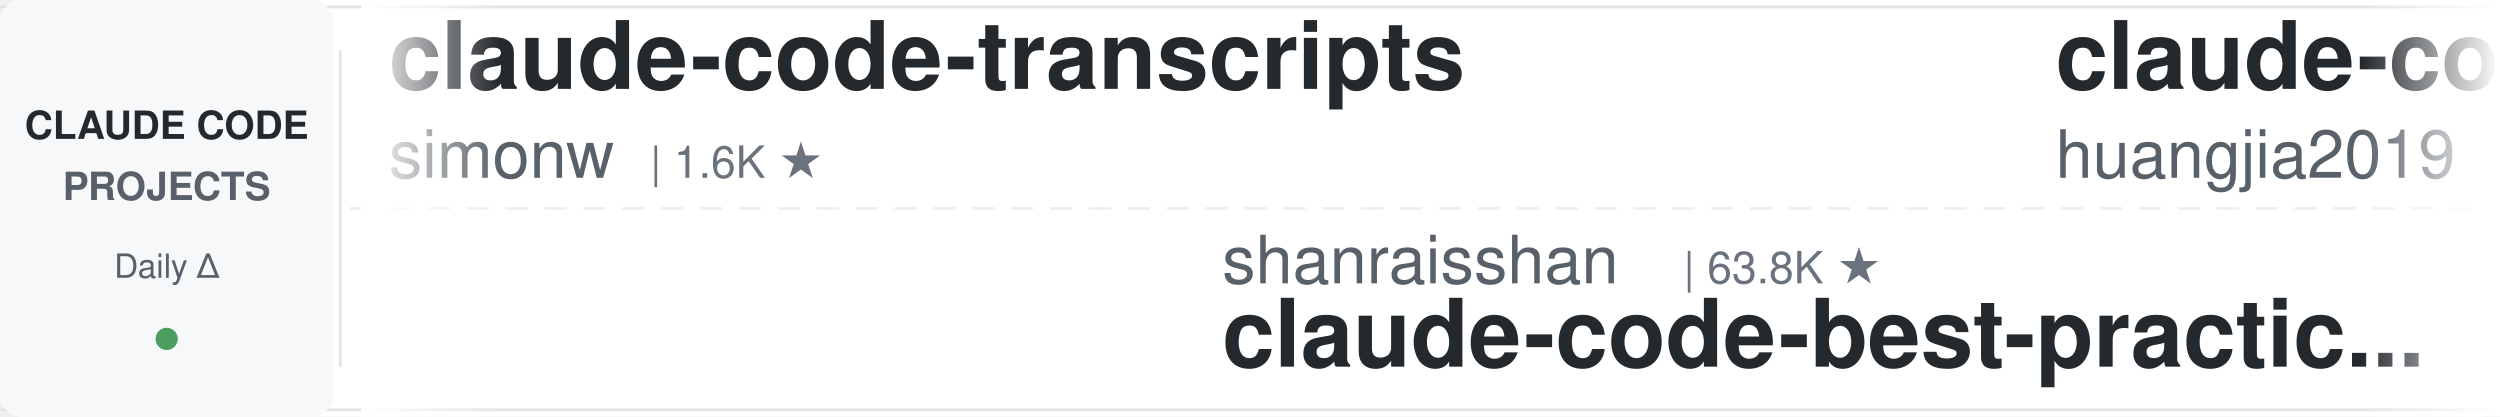
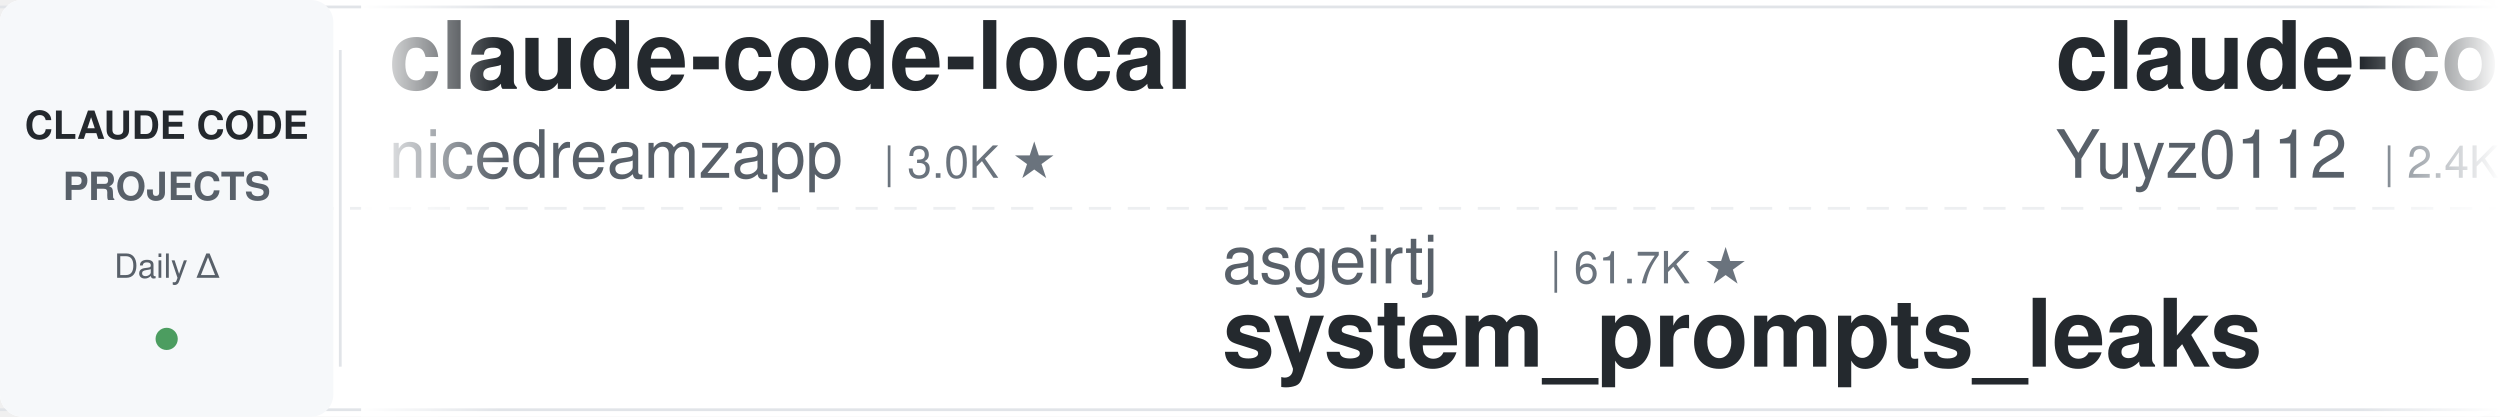
<svg xmlns="http://www.w3.org/2000/svg" width="900" height="150">
  <defs>
    <linearGradient id="leftFade" x1="0%" y1="0%" x2="100%" y2="0%">
      <stop offset="0%" style="stop-color:#ffffff;stop-opacity:1" />
      <stop offset="100%" style="stop-color:#ffffff;stop-opacity:0" />
    </linearGradient>
    <linearGradient id="rightFade" x1="0%" y1="0%" x2="100%" y2="0%">
      <stop offset="0%" style="stop-color:#ffffff;stop-opacity:0" />
      <stop offset="100%" style="stop-color:#ffffff;stop-opacity:1" />
    </linearGradient>
  </defs>
  <rect width="900" height="150" fill="#ffffff" rx="8" />
  <rect x="0" y="2" width="900" height="1" fill="#e1e4e8" />
  <rect x="0" y="147" width="900" height="1" fill="#e1e4e8" />
  <line x1="0" y1="75" x2="900" y2="75" stroke="#e1e4e8" stroke-width="1" stroke-dasharray="8 6" opacity="0.6" />
  <rect x="0" y="0" width="120" height="150" fill="#f6f8fa" rx="8" />
  <text x="60" y="50" font-family="-apple-system, BlinkMacSystemFont, 'Segoe UI', Helvetica, Arial, sans-serif" font-size="14" font-weight="600" fill="#24292e" text-anchor="middle">CLAUDE CODE</text>
  <text x="60" y="72" font-family="-apple-system, BlinkMacSystemFont, 'Segoe UI', Helvetica, Arial, sans-serif" font-size="14" font-weight="600" fill="#586069" text-anchor="middle">PROJECTS</text>
  <text x="60" y="100" font-family="-apple-system, BlinkMacSystemFont, 'Segoe UI', Helvetica, Arial, sans-serif" font-size="12" font-weight="500" fill="#586069" text-anchor="middle">Daily Δ</text>
  <circle cx="60" cy="122" r="4" fill="#22863a" opacity="0.8" />
  <rect x="122" y="18" width="1" height="114" fill="#e1e4e8" />
  <clipPath id="tickerClip">
    <rect x="130" y="0" width="770" height="150" />
  </clipPath>
  <g clip-path="url(#tickerClip)">
    <g id="tickerItems">
      <animateTransform attributeName="transform" attributeType="XML" type="translate" from="0 0" to="-3000 0" dur="54s" repeatCount="indefinite" />
      <g transform="translate(0, 0)">
-         <text x="140" y="32" font-family="-apple-system, BlinkMacSystemFont, 'Segoe UI', Helvetica, Arial, sans-serif" font-size="34" font-weight="600" fill="#24292e">claude-code-transcripts</text>
-         <text x="140" y="64" font-family="-apple-system, BlinkMacSystemFont, 'Segoe UI', Helvetica, Arial, sans-serif" font-size="24" font-weight="400" fill="#586069">simonw</text>
-         <text x="234" y="64" font-family="-apple-system, BlinkMacSystemFont, 'Segoe UI', Helvetica, Arial, sans-serif" font-size="16" font-weight="500" fill="#6a737d">| 1.6K ★</text>
+         <text x="140" y="32" font-family="-apple-system, BlinkMacSystemFont, 'Segoe UI', Helvetica, Arial, sans-serif" font-size="34" font-weight="600" fill="#24292e">claude-code-local</text>
+         <text x="140" y="64" font-family="-apple-system, BlinkMacSystemFont, 'Segoe UI', Helvetica, Arial, sans-serif" font-size="24" font-weight="400" fill="#586069">nicedreamzapp</text>
+         <text x="318" y="64" font-family="-apple-system, BlinkMacSystemFont, 'Segoe UI', Helvetica, Arial, sans-serif" font-size="16" font-weight="500" fill="#6a737d">| 3.0K ★</text>
      </g>
      <g transform="translate(300, 0)">
-         <text x="140" y="102" font-family="-apple-system, BlinkMacSystemFont, 'Segoe UI', Helvetica, Arial, sans-serif" font-size="24" font-weight="400" fill="#586069">shanraisshan</text>
-         <text x="306" y="102" font-family="-apple-system, BlinkMacSystemFont, 'Segoe UI', Helvetica, Arial, sans-serif" font-size="16" font-weight="500" fill="#6a737d">| 63.8K ★</text>
-         <text x="140" y="132" font-family="-apple-system, BlinkMacSystemFont, 'Segoe UI', Helvetica, Arial, sans-serif" font-size="34" font-weight="600" fill="#24292e">claude-code-best-practic...</text>
+         <text x="140" y="102" font-family="-apple-system, BlinkMacSystemFont, 'Segoe UI', Helvetica, Arial, sans-serif" font-size="24" font-weight="400" fill="#586069">asgeirtj</text>
+         <text x="258" y="102" font-family="-apple-system, BlinkMacSystemFont, 'Segoe UI', Helvetica, Arial, sans-serif" font-size="16" font-weight="500" fill="#6a737d">| 61.7K ★</text>
+         <text x="140" y="132" font-family="-apple-system, BlinkMacSystemFont, 'Segoe UI', Helvetica, Arial, sans-serif" font-size="34" font-weight="600" fill="#24292e">system_prompts_leaks</text>
      </g>
      <g transform="translate(600, 0)">
-         <text x="140" y="32" font-family="-apple-system, BlinkMacSystemFont, 'Segoe UI', Helvetica, Arial, sans-serif" font-size="34" font-weight="600" fill="#24292e">claude-code-engineering</text>
-         <text x="140" y="64" font-family="-apple-system, BlinkMacSystemFont, 'Segoe UI', Helvetica, Arial, sans-serif" font-size="24" font-weight="400" fill="#586069">huangjia2019</text>
-         <text x="306" y="64" font-family="-apple-system, BlinkMacSystemFont, 'Segoe UI', Helvetica, Arial, sans-serif" font-size="16" font-weight="500" fill="#6a737d">| 1.0K ★</text>
+         <text x="140" y="32" font-family="-apple-system, BlinkMacSystemFont, 'Segoe UI', Helvetica, Arial, sans-serif" font-size="34" font-weight="600" fill="#24292e">claude-code-reverse</text>
+         <text x="140" y="64" font-family="-apple-system, BlinkMacSystemFont, 'Segoe UI', Helvetica, Arial, sans-serif" font-size="24" font-weight="400" fill="#586069">Yuyz0112</text>
+         <text x="258" y="64" font-family="-apple-system, BlinkMacSystemFont, 'Segoe UI', Helvetica, Arial, sans-serif" font-size="16" font-weight="500" fill="#6a737d">| 2.4K ★</text>
      </g>
      <g transform="translate(900, 0)">
-         <text x="140" y="102" font-family="-apple-system, BlinkMacSystemFont, 'Segoe UI', Helvetica, Arial, sans-serif" font-size="24" font-weight="400" fill="#586069">anthropics</text>
-         <text x="282" y="102" font-family="-apple-system, BlinkMacSystemFont, 'Segoe UI', Helvetica, Arial, sans-serif" font-size="16" font-weight="500" fill="#6a737d">| 8.5K ★</text>
-         <text x="140" y="132" font-family="-apple-system, BlinkMacSystemFont, 'Segoe UI', Helvetica, Arial, sans-serif" font-size="34" font-weight="600" fill="#24292e">claude-code-action</text>
+         <text x="140" y="102" font-family="-apple-system, BlinkMacSystemFont, 'Segoe UI', Helvetica, Arial, sans-serif" font-size="24" font-weight="400" fill="#586069">rohitg00</text>
+         <text x="258" y="102" font-family="-apple-system, BlinkMacSystemFont, 'Segoe UI', Helvetica, Arial, sans-serif" font-size="16" font-weight="500" fill="#6a737d">| 2.4K ★</text>
+         <text x="140" y="132" font-family="-apple-system, BlinkMacSystemFont, 'Segoe UI', Helvetica, Arial, sans-serif" font-size="34" font-weight="600" fill="#24292e">awesome-claude-code-tool...</text>
      </g>
      <g transform="translate(1200, 0)">
-         <text x="140" y="32" font-family="-apple-system, BlinkMacSystemFont, 'Segoe UI', Helvetica, Arial, sans-serif" font-size="34" font-weight="600" fill="#24292e">claude-code-hub</text>
-         <text x="140" y="64" font-family="-apple-system, BlinkMacSystemFont, 'Segoe UI', Helvetica, Arial, sans-serif" font-size="24" font-weight="400" fill="#586069">ding113</text>
-         <text x="246" y="64" font-family="-apple-system, BlinkMacSystemFont, 'Segoe UI', Helvetica, Arial, sans-serif" font-size="16" font-weight="500" fill="#6a737d">| 3.3K ★</text>
+         <text x="140" y="32" font-family="-apple-system, BlinkMacSystemFont, 'Segoe UI', Helvetica, Arial, sans-serif" font-size="34" font-weight="600" fill="#24292e">claude-code-security-rev...</text>
+         <text x="140" y="64" font-family="-apple-system, BlinkMacSystemFont, 'Segoe UI', Helvetica, Arial, sans-serif" font-size="24" font-weight="400" fill="#586069">anthropics</text>
+         <text x="282" y="64" font-family="-apple-system, BlinkMacSystemFont, 'Segoe UI', Helvetica, Arial, sans-serif" font-size="16" font-weight="500" fill="#6a737d">| 5.7K ★</text>
      </g>
      <g transform="translate(1500, 0)">
-         <text x="140" y="102" font-family="-apple-system, BlinkMacSystemFont, 'Segoe UI', Helvetica, Arial, sans-serif" font-size="24" font-weight="400" fill="#586069">lintsinghua</text>
-         <text x="294" y="102" font-family="-apple-system, BlinkMacSystemFont, 'Segoe UI', Helvetica, Arial, sans-serif" font-size="16" font-weight="500" fill="#6a737d">| 4.0K ★</text>
-         <text x="140" y="132" font-family="-apple-system, BlinkMacSystemFont, 'Segoe UI', Helvetica, Arial, sans-serif" font-size="34" font-weight="600" fill="#24292e">claude-code-book</text>
+         <text x="140" y="102" font-family="-apple-system, BlinkMacSystemFont, 'Segoe UI', Helvetica, Arial, sans-serif" font-size="24" font-weight="400" fill="#586069">FlorianBruniaux</text>
+         <text x="342" y="102" font-family="-apple-system, BlinkMacSystemFont, 'Segoe UI', Helvetica, Arial, sans-serif" font-size="16" font-weight="500" fill="#6a737d">| 5.6K ★</text>
+         <text x="140" y="132" font-family="-apple-system, BlinkMacSystemFont, 'Segoe UI', Helvetica, Arial, sans-serif" font-size="34" font-weight="600" fill="#24292e">claude-code-ultimate-gui...</text>
      </g>
      <g transform="translate(1800, 0)">
-         <text x="140" y="32" font-family="-apple-system, BlinkMacSystemFont, 'Segoe UI', Helvetica, Arial, sans-serif" font-size="34" font-weight="600" fill="#24292e">claude-code-templates</text>
-         <text x="140" y="64" font-family="-apple-system, BlinkMacSystemFont, 'Segoe UI', Helvetica, Arial, sans-serif" font-size="24" font-weight="400" fill="#586069">davila7</text>
-         <text x="246" y="64" font-family="-apple-system, BlinkMacSystemFont, 'Segoe UI', Helvetica, Arial, sans-serif" font-size="16" font-weight="500" fill="#6a737d">| 30.0K ★</text>
+         <text x="140" y="32" font-family="-apple-system, BlinkMacSystemFont, 'Segoe UI', Helvetica, Arial, sans-serif" font-size="34" font-weight="600" fill="#24292e">claude-code-skills</text>
+         <text x="140" y="64" font-family="-apple-system, BlinkMacSystemFont, 'Segoe UI', Helvetica, Arial, sans-serif" font-size="24" font-weight="400" fill="#586069">daymade</text>
+         <text x="246" y="64" font-family="-apple-system, BlinkMacSystemFont, 'Segoe UI', Helvetica, Arial, sans-serif" font-size="16" font-weight="500" fill="#6a737d">| 1.3K ★</text>
      </g>
      <g transform="translate(2100, 0)">
-         <text x="140" y="102" font-family="-apple-system, BlinkMacSystemFont, 'Segoe UI', Helvetica, Arial, sans-serif" font-size="24" font-weight="400" fill="#586069">Donchitos</text>
-         <text x="270" y="102" font-family="-apple-system, BlinkMacSystemFont, 'Segoe UI', Helvetica, Arial, sans-serif" font-size="16" font-weight="500" fill="#6a737d">| 23.5K ★</text>
-         <text x="140" y="132" font-family="-apple-system, BlinkMacSystemFont, 'Segoe UI', Helvetica, Arial, sans-serif" font-size="34" font-weight="600" fill="#24292e">Claude-Code-Game-Studios</text>
+         <text x="140" y="102" font-family="-apple-system, BlinkMacSystemFont, 'Segoe UI', Helvetica, Arial, sans-serif" font-size="24" font-weight="400" fill="#586069">disler</text>
+         <text x="234" y="102" font-family="-apple-system, BlinkMacSystemFont, 'Segoe UI', Helvetica, Arial, sans-serif" font-size="16" font-weight="500" fill="#6a737d">| 1.6K ★</text>
+         <text x="140" y="132" font-family="-apple-system, BlinkMacSystemFont, 'Segoe UI', Helvetica, Arial, sans-serif" font-size="34" font-weight="600" fill="#24292e">pi-vs-claude-code</text>
      </g>
      <g transform="translate(2400, 0)">
-         <text x="140" y="32" font-family="-apple-system, BlinkMacSystemFont, 'Segoe UI', Helvetica, Arial, sans-serif" font-size="34" font-weight="600" fill="#24292e">claude-code-source</text>
-         <text x="140" y="64" font-family="-apple-system, BlinkMacSystemFont, 'Segoe UI', Helvetica, Arial, sans-serif" font-size="24" font-weight="400" fill="#586069">hangsman</text>
-         <text x="258" y="64" font-family="-apple-system, BlinkMacSystemFont, 'Segoe UI', Helvetica, Arial, sans-serif" font-size="16" font-weight="500" fill="#6a737d">| 790 ★</text>
+         <text x="140" y="32" font-family="-apple-system, BlinkMacSystemFont, 'Segoe UI', Helvetica, Arial, sans-serif" font-size="34" font-weight="600" fill="#24292e">claude-code-telegram</text>
+         <text x="140" y="64" font-family="-apple-system, BlinkMacSystemFont, 'Segoe UI', Helvetica, Arial, sans-serif" font-size="24" font-weight="400" fill="#586069">RichardAtCT</text>
+         <text x="294" y="64" font-family="-apple-system, BlinkMacSystemFont, 'Segoe UI', Helvetica, Arial, sans-serif" font-size="16" font-weight="500" fill="#6a737d">| 2.7K ★</text>
      </g>
      <g transform="translate(2700, 0)">
-         <text x="140" y="102" font-family="-apple-system, BlinkMacSystemFont, 'Segoe UI', Helvetica, Arial, sans-serif" font-size="24" font-weight="400" fill="#586069">feiskyer</text>
-         <text x="258" y="102" font-family="-apple-system, BlinkMacSystemFont, 'Segoe UI', Helvetica, Arial, sans-serif" font-size="16" font-weight="500" fill="#6a737d">| 1.6K ★</text>
-         <text x="140" y="132" font-family="-apple-system, BlinkMacSystemFont, 'Segoe UI', Helvetica, Arial, sans-serif" font-size="34" font-weight="600" fill="#24292e">claude-code-settings</text>
+         <text x="140" y="102" font-family="-apple-system, BlinkMacSystemFont, 'Segoe UI', Helvetica, Arial, sans-serif" font-size="24" font-weight="400" fill="#586069">VoltAgent</text>
+         <text x="270" y="102" font-family="-apple-system, BlinkMacSystemFont, 'Segoe UI', Helvetica, Arial, sans-serif" font-size="16" font-weight="500" fill="#6a737d">| 23.9K ★</text>
+         <text x="140" y="132" font-family="-apple-system, BlinkMacSystemFont, 'Segoe UI', Helvetica, Arial, sans-serif" font-size="34" font-weight="600" fill="#24292e">awesome-claude-code-suba...</text>
      </g>
      <g transform="translate(3000, 0)">
-         <text x="140" y="32" font-family="-apple-system, BlinkMacSystemFont, 'Segoe UI', Helvetica, Arial, sans-serif" font-size="34" font-weight="600" fill="#24292e">claude-code-transcripts</text>
-         <text x="140" y="64" font-family="-apple-system, BlinkMacSystemFont, 'Segoe UI', Helvetica, Arial, sans-serif" font-size="24" font-weight="400" fill="#586069">simonw</text>
-         <text x="234" y="64" font-family="-apple-system, BlinkMacSystemFont, 'Segoe UI', Helvetica, Arial, sans-serif" font-size="16" font-weight="500" fill="#6a737d">| 1.6K ★</text>
+         <text x="140" y="32" font-family="-apple-system, BlinkMacSystemFont, 'Segoe UI', Helvetica, Arial, sans-serif" font-size="34" font-weight="600" fill="#24292e">claude-code-local</text>
+         <text x="140" y="64" font-family="-apple-system, BlinkMacSystemFont, 'Segoe UI', Helvetica, Arial, sans-serif" font-size="24" font-weight="400" fill="#586069">nicedreamzapp</text>
+         <text x="318" y="64" font-family="-apple-system, BlinkMacSystemFont, 'Segoe UI', Helvetica, Arial, sans-serif" font-size="16" font-weight="500" fill="#6a737d">| 3.0K ★</text>
      </g>
      <g transform="translate(3300, 0)">
-         <text x="140" y="102" font-family="-apple-system, BlinkMacSystemFont, 'Segoe UI', Helvetica, Arial, sans-serif" font-size="24" font-weight="400" fill="#586069">shanraisshan</text>
-         <text x="306" y="102" font-family="-apple-system, BlinkMacSystemFont, 'Segoe UI', Helvetica, Arial, sans-serif" font-size="16" font-weight="500" fill="#6a737d">| 63.8K ★</text>
-         <text x="140" y="132" font-family="-apple-system, BlinkMacSystemFont, 'Segoe UI', Helvetica, Arial, sans-serif" font-size="34" font-weight="600" fill="#24292e">claude-code-best-practic...</text>
+         <text x="140" y="102" font-family="-apple-system, BlinkMacSystemFont, 'Segoe UI', Helvetica, Arial, sans-serif" font-size="24" font-weight="400" fill="#586069">asgeirtj</text>
+         <text x="258" y="102" font-family="-apple-system, BlinkMacSystemFont, 'Segoe UI', Helvetica, Arial, sans-serif" font-size="16" font-weight="500" fill="#6a737d">| 61.7K ★</text>
+         <text x="140" y="132" font-family="-apple-system, BlinkMacSystemFont, 'Segoe UI', Helvetica, Arial, sans-serif" font-size="34" font-weight="600" fill="#24292e">system_prompts_leaks</text>
      </g>
      <g transform="translate(3600, 0)">
-         <text x="140" y="32" font-family="-apple-system, BlinkMacSystemFont, 'Segoe UI', Helvetica, Arial, sans-serif" font-size="34" font-weight="600" fill="#24292e">claude-code-engineering</text>
-         <text x="140" y="64" font-family="-apple-system, BlinkMacSystemFont, 'Segoe UI', Helvetica, Arial, sans-serif" font-size="24" font-weight="400" fill="#586069">huangjia2019</text>
-         <text x="306" y="64" font-family="-apple-system, BlinkMacSystemFont, 'Segoe UI', Helvetica, Arial, sans-serif" font-size="16" font-weight="500" fill="#6a737d">| 1.0K ★</text>
+         <text x="140" y="32" font-family="-apple-system, BlinkMacSystemFont, 'Segoe UI', Helvetica, Arial, sans-serif" font-size="34" font-weight="600" fill="#24292e">claude-code-reverse</text>
+         <text x="140" y="64" font-family="-apple-system, BlinkMacSystemFont, 'Segoe UI', Helvetica, Arial, sans-serif" font-size="24" font-weight="400" fill="#586069">Yuyz0112</text>
+         <text x="258" y="64" font-family="-apple-system, BlinkMacSystemFont, 'Segoe UI', Helvetica, Arial, sans-serif" font-size="16" font-weight="500" fill="#6a737d">| 2.4K ★</text>
      </g>
      <g transform="translate(3900, 0)">
-         <text x="140" y="102" font-family="-apple-system, BlinkMacSystemFont, 'Segoe UI', Helvetica, Arial, sans-serif" font-size="24" font-weight="400" fill="#586069">anthropics</text>
-         <text x="282" y="102" font-family="-apple-system, BlinkMacSystemFont, 'Segoe UI', Helvetica, Arial, sans-serif" font-size="16" font-weight="500" fill="#6a737d">| 8.5K ★</text>
-         <text x="140" y="132" font-family="-apple-system, BlinkMacSystemFont, 'Segoe UI', Helvetica, Arial, sans-serif" font-size="34" font-weight="600" fill="#24292e">claude-code-action</text>
+         <text x="140" y="102" font-family="-apple-system, BlinkMacSystemFont, 'Segoe UI', Helvetica, Arial, sans-serif" font-size="24" font-weight="400" fill="#586069">rohitg00</text>
+         <text x="258" y="102" font-family="-apple-system, BlinkMacSystemFont, 'Segoe UI', Helvetica, Arial, sans-serif" font-size="16" font-weight="500" fill="#6a737d">| 2.4K ★</text>
+         <text x="140" y="132" font-family="-apple-system, BlinkMacSystemFont, 'Segoe UI', Helvetica, Arial, sans-serif" font-size="34" font-weight="600" fill="#24292e">awesome-claude-code-tool...</text>
      </g>
    </g>
  </g>
  <rect x="130" y="0" width="50" height="150" fill="url(#leftFade)" />
  <rect x="850" y="0" width="50" height="150" fill="url(#rightFade)" />
</svg>
